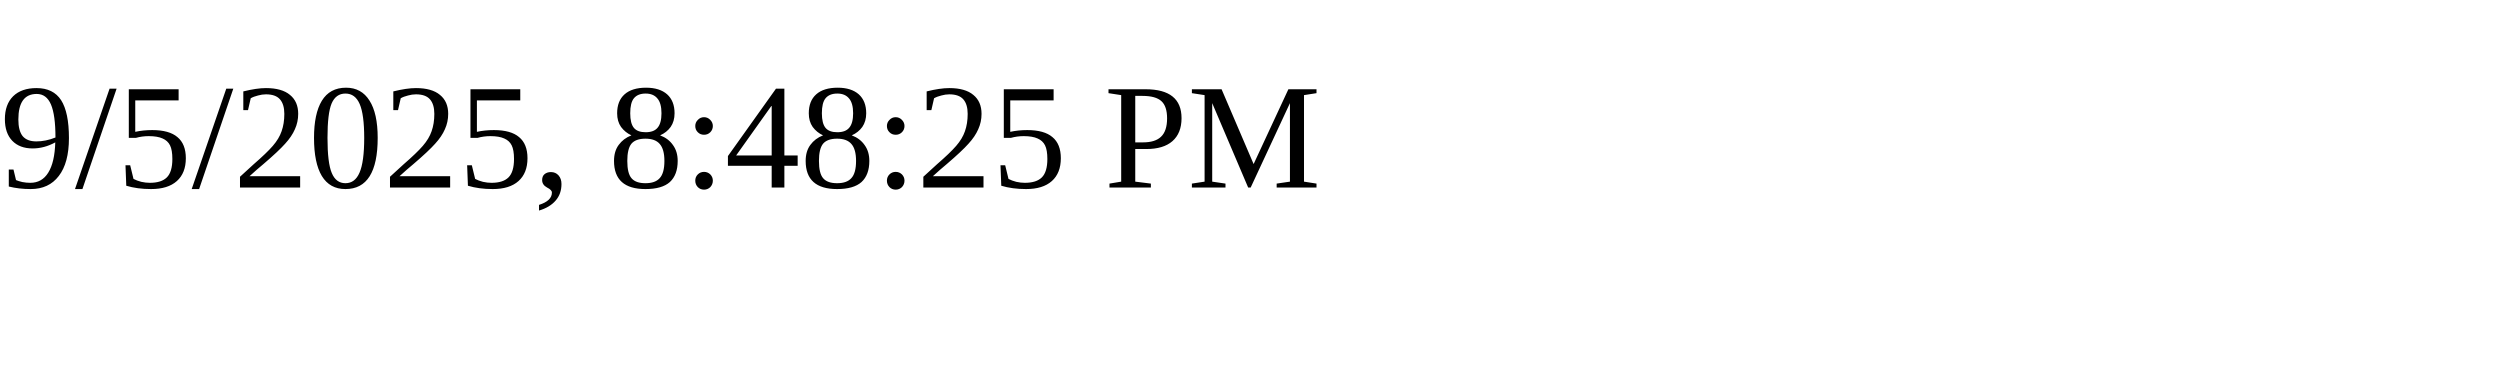
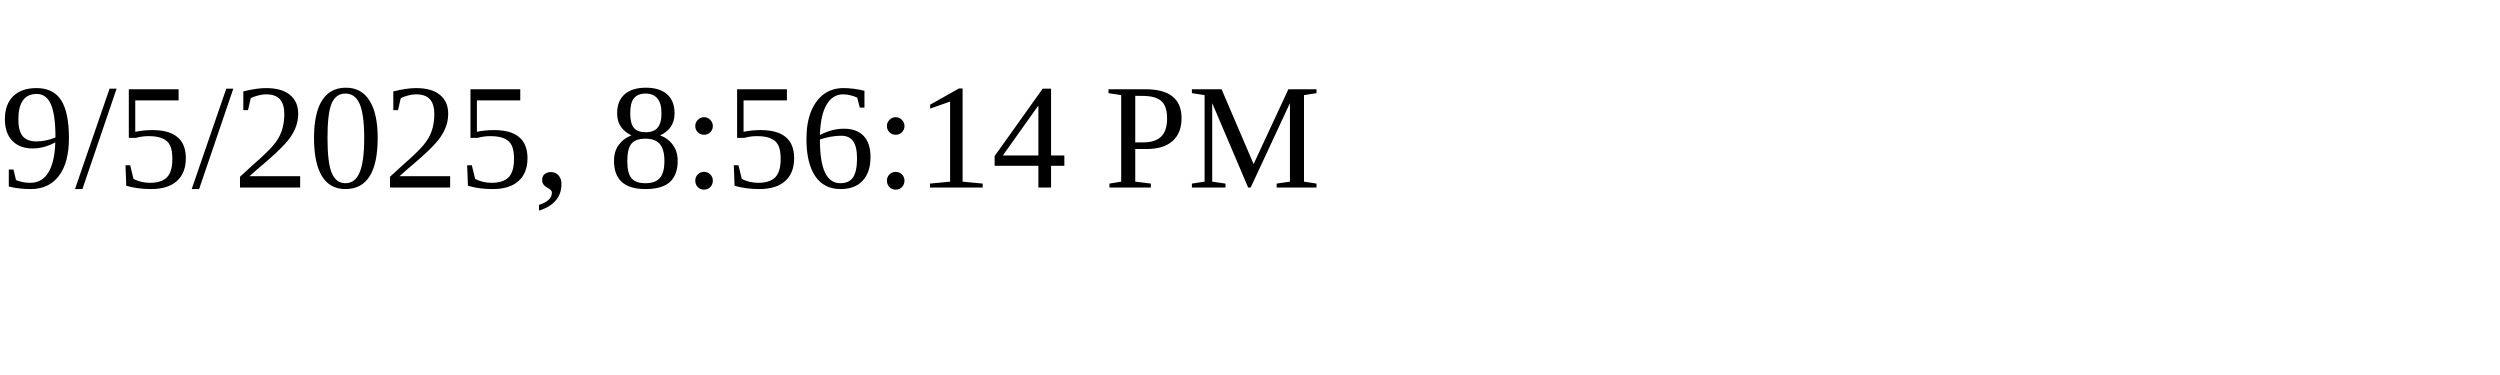
<svg xmlns="http://www.w3.org/2000/svg" height="30" width="200">
-   <text x="0" y="15">9/5/2025, 8:48:25 PM</text>
+   <text x="0" y="15">9/5/2025, 8:56:14 PM</text>
</svg>
